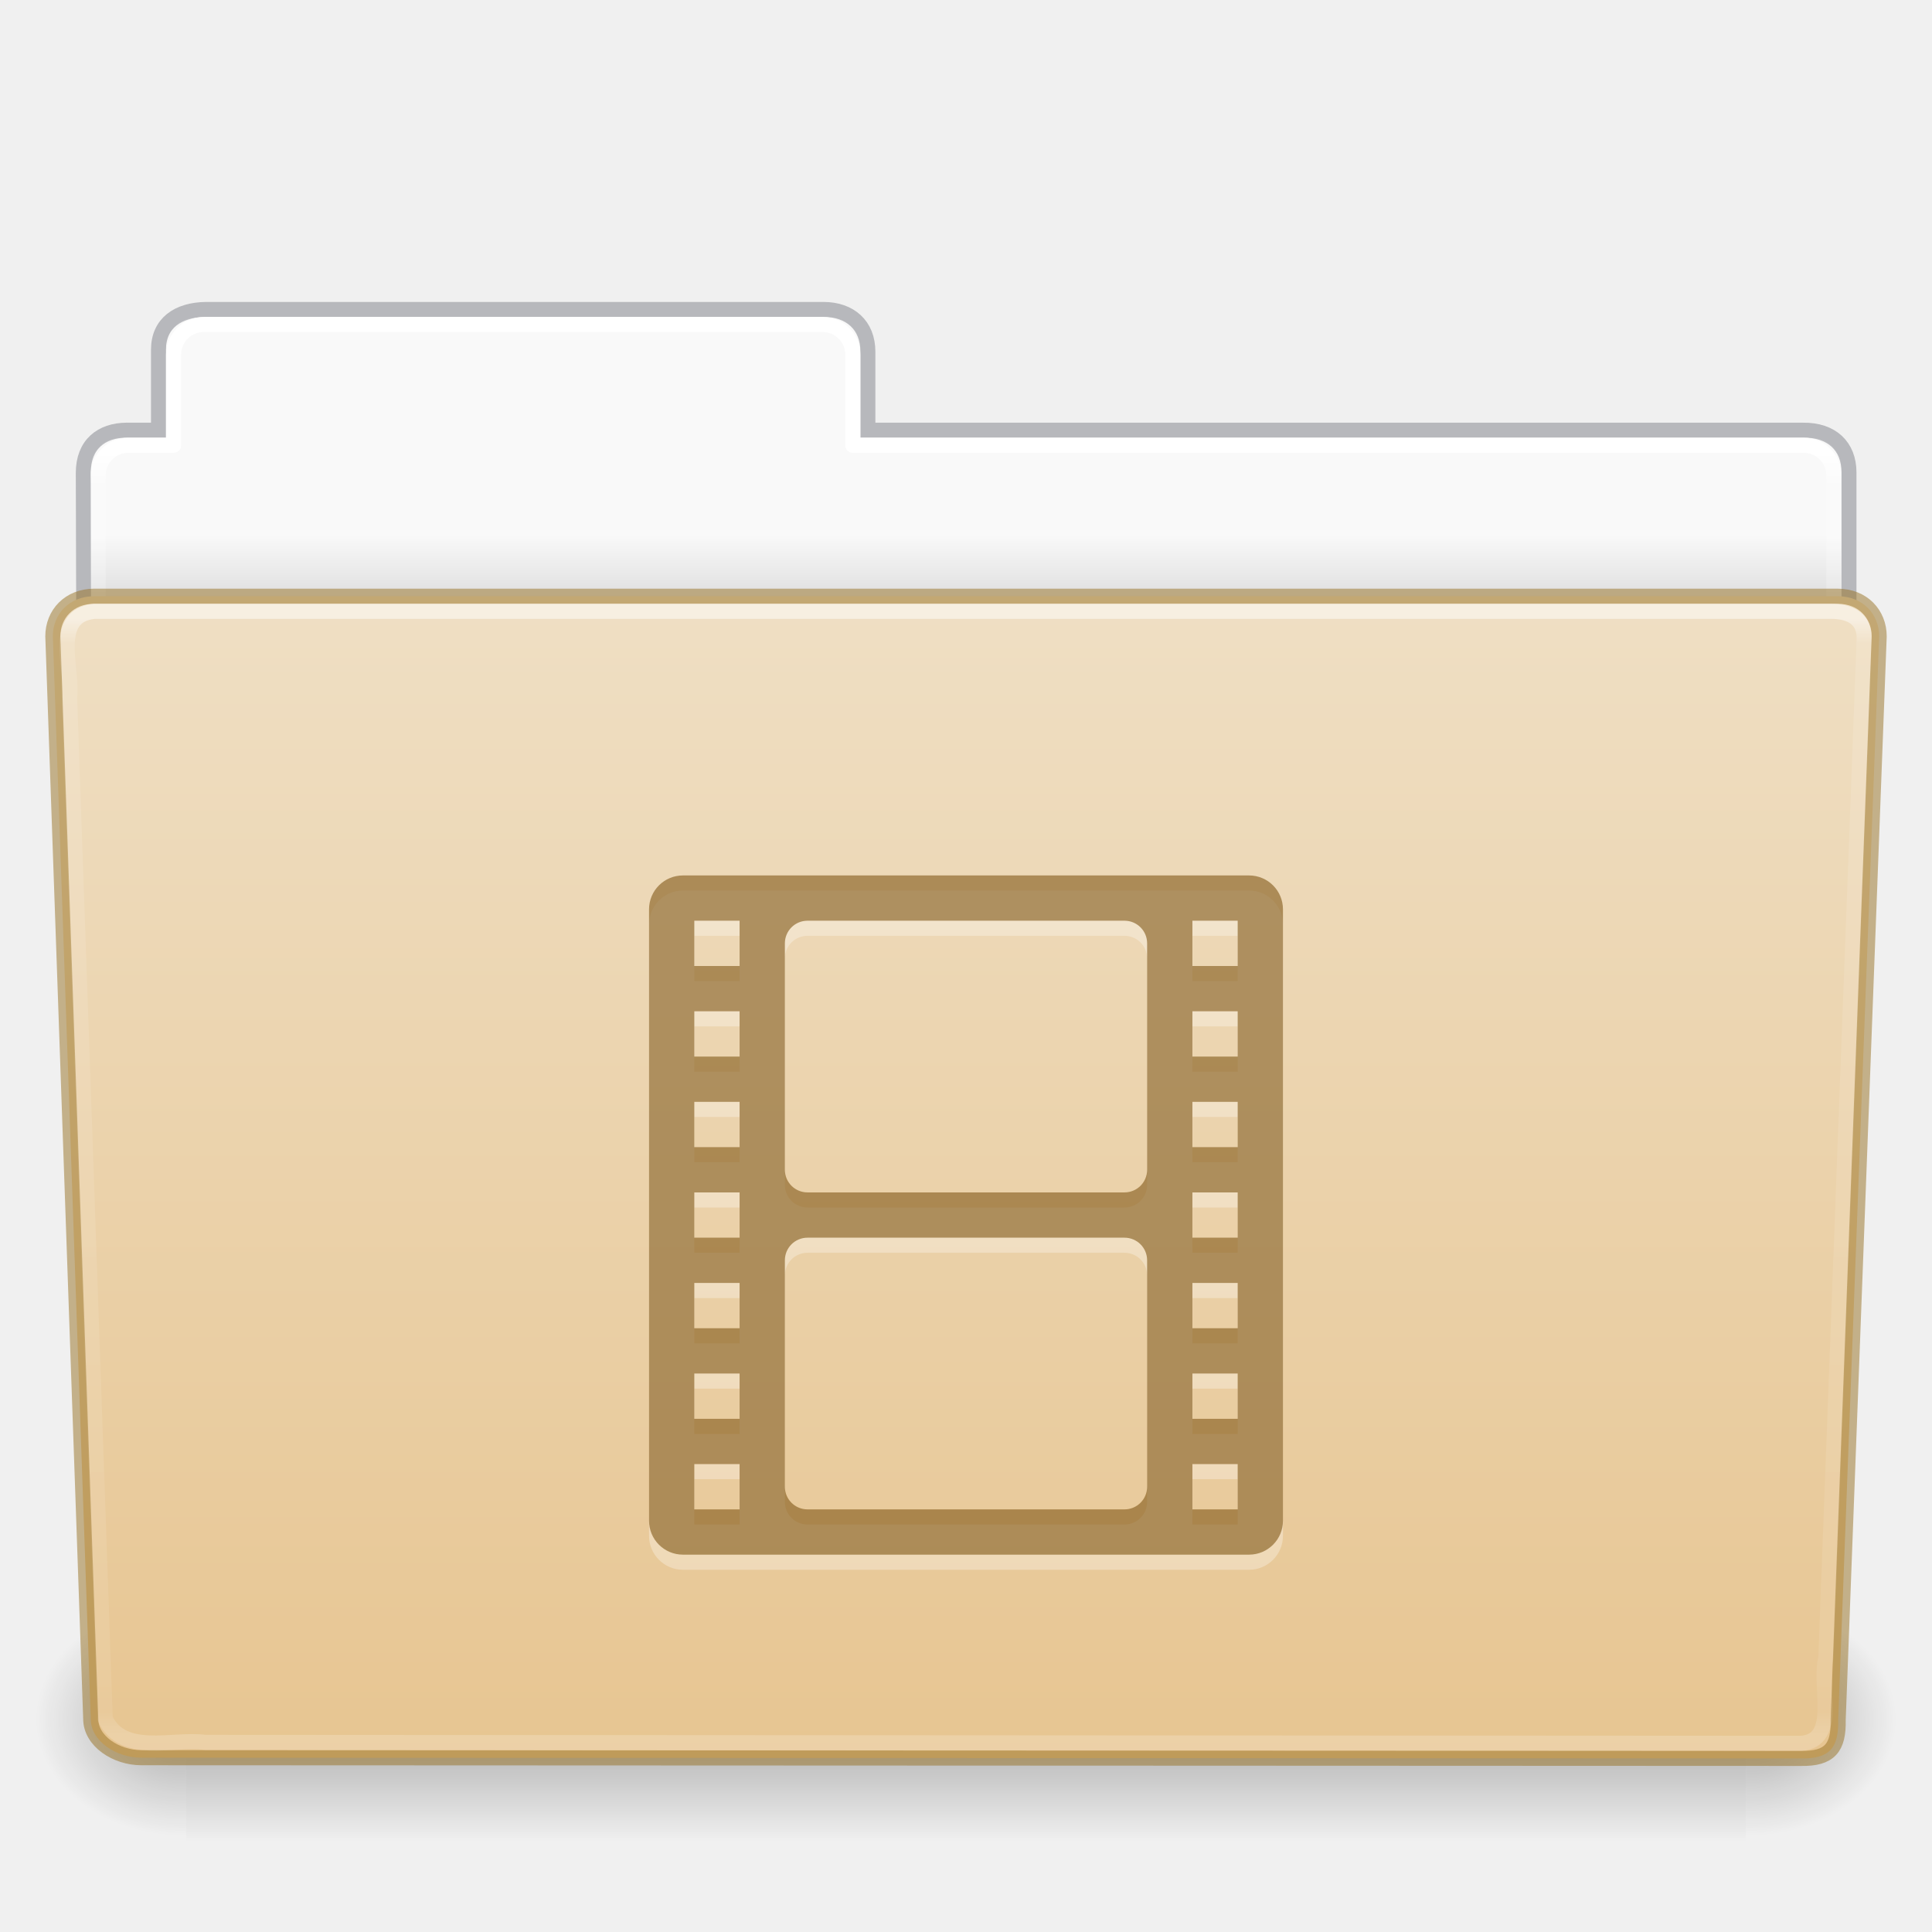
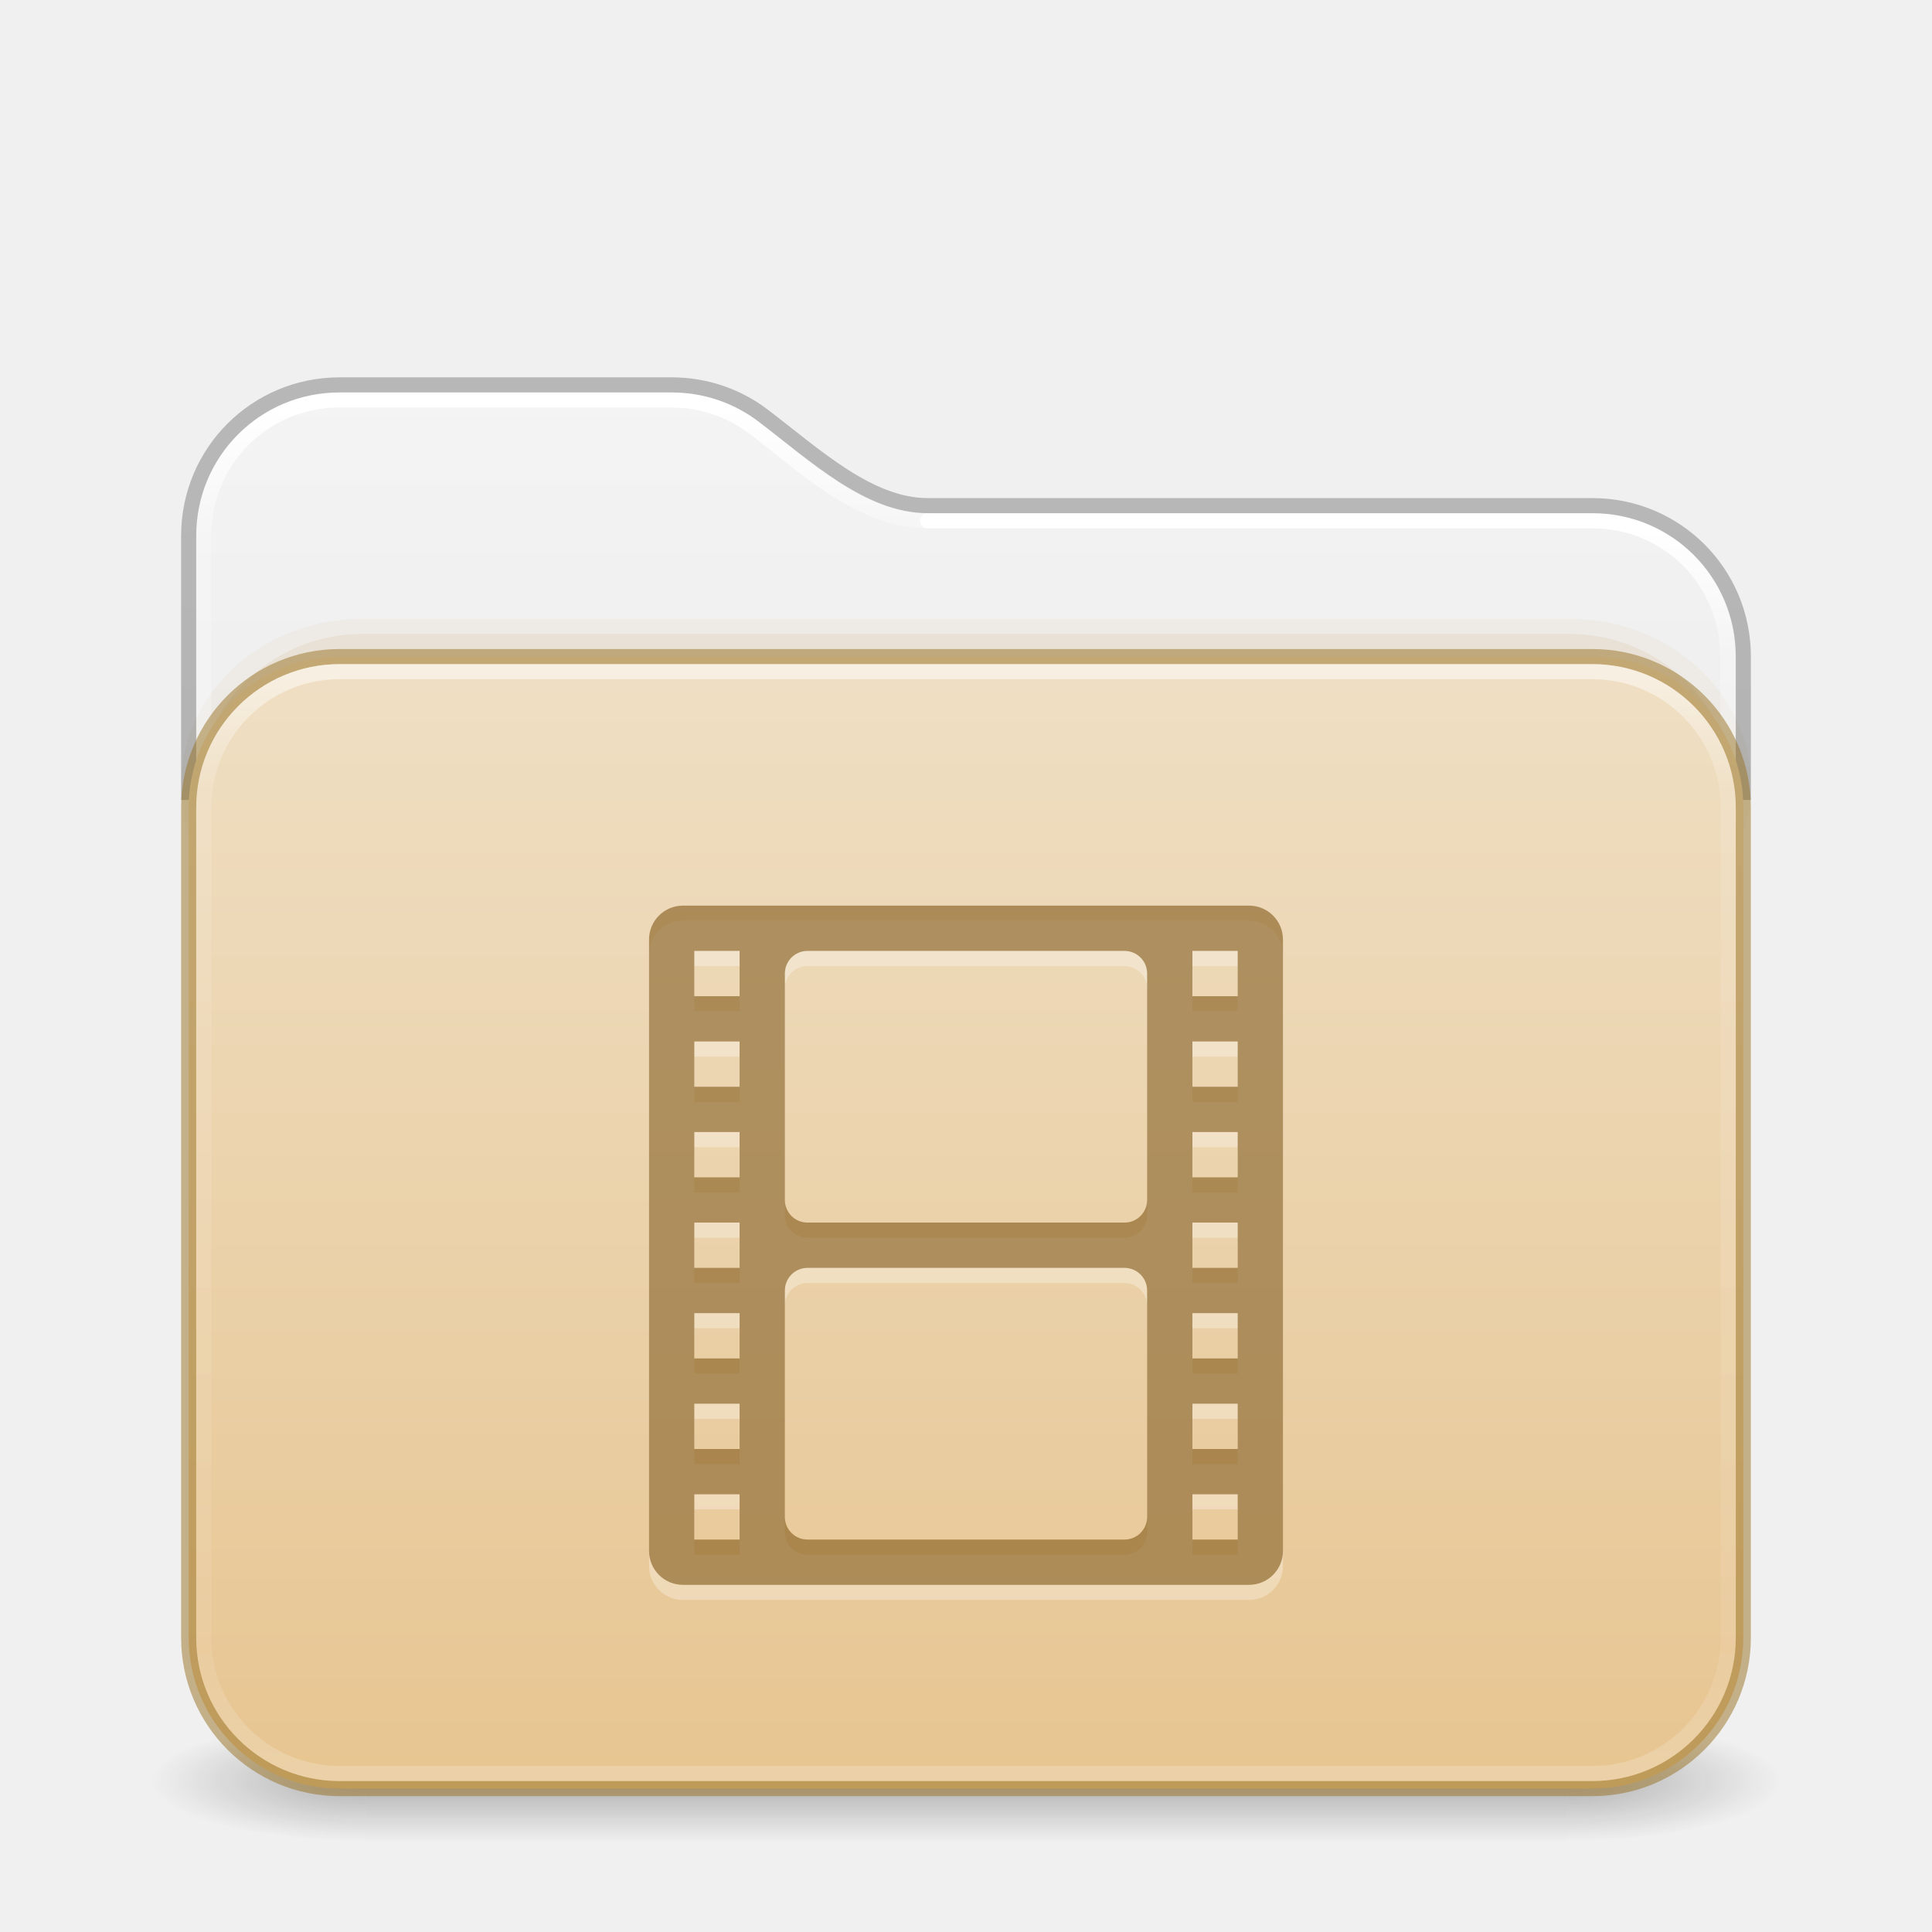
- <svg xmlns="http://www.w3.org/2000/svg" xmlns:xlink="http://www.w3.org/1999/xlink" version="1.1" width="128" height="128" id="svg26392">
-   <defs id="defs26394">
-     <linearGradient x1="97.539" y1="17.003" x2="97.539" y2="44.238" id="linearGradient5891" xlink:href="#linearGradient8272" gradientUnits="userSpaceOnUse" gradientTransform="matrix(2.665841,0,0,2.717099,-143.3328,-5.198823)" />
-     <linearGradient id="linearGradient8272">
-       <stop id="stop8274" style="stop-color:#ffffff;stop-opacity:1" offset="0" />
-       <stop id="stop8276" style="stop-color:#ffffff;stop-opacity:0.235" offset="0.022" />
-       <stop id="stop8278" style="stop-color:#ffffff;stop-opacity:0.157" offset="0.979" />
-       <stop id="stop8280" style="stop-color:#ffffff;stop-opacity:0.392" offset="1" />
+ <svg xmlns="http://www.w3.org/2000/svg" xmlns:xlink="http://www.w3.org/1999/xlink" id="svg4379" height="128" width="128" version="1.1" xml:space="preserve">
+   <defs id="defs4381">
+     <linearGradient id="linearGradient2029">
+       <stop offset="0" style="stop-color:#ffffff;stop-opacity:1" id="stop2021" />
+       <stop offset="0.084" style="stop-color:#ffffff;stop-opacity:0.235" id="stop2023" />
+       <stop offset="0.951" style="stop-color:#ffffff;stop-opacity:0.157" id="stop2025" />
+       <stop offset="1" style="stop-color:#ffffff;stop-opacity:0.392" id="stop2027" />
    </linearGradient>
-     <linearGradient x1="302.857" y1="366.648" x2="302.857" y2="609.505" id="linearGradient5875" xlink:href="#linearGradient5048-585" gradientUnits="userSpaceOnUse" gradientTransform="matrix(0.214004,0,0,0.06588235,-13.34714,81.84438)" />
-     <linearGradient id="linearGradient5048-585">
-       <stop id="stop2667" style="stop-color:#000000;stop-opacity:0" offset="0" />
-       <stop id="stop2669" style="stop-color:#000000;stop-opacity:1" offset="0.5" />
-       <stop id="stop2671" style="stop-color:#000000;stop-opacity:0" offset="1" />
+     <linearGradient id="linearGradient2019">
+       <stop offset="0" style="stop-color:#ffffff;stop-opacity:1" id="stop2011" />
+       <stop offset="0.092" style="stop-color:#ffffff;stop-opacity:0.235" id="stop2013" />
+       <stop offset="0.951" style="stop-color:#ffffff;stop-opacity:0.157" id="stop2015" />
+       <stop offset="1" style="stop-color:#ffffff;stop-opacity:0.392" id="stop2017" />
    </linearGradient>
-     <radialGradient cx="605.714" cy="486.648" r="117.143" fx="605.714" fy="486.648" id="radialGradient5877" xlink:href="#linearGradient5060-179" gradientUnits="userSpaceOnUse" gradientTransform="matrix(0.08300137,0,0,0.06588235,65.64502,81.84438)" />
-     <linearGradient id="linearGradient5060-179">
-       <stop id="stop2675" style="stop-color:#000000;stop-opacity:1" offset="0" />
-       <stop id="stop2677" style="stop-color:#000000;stop-opacity:0" offset="1" />
+     <linearGradient gradientTransform="matrix(2.730575,0,0,2.72973,-1.533788,11.47085)" gradientUnits="userSpaceOnUse" xlink:href="#linearGradient2029" id="linearGradient3159" y2="42.888" x2="9.465" y1="5.695" x1="9.465" />
+     <linearGradient id="linearGradient3924-776">
+       <stop offset="0" style="stop-color:#ffffff;stop-opacity:1" id="stop3124" />
+       <stop offset="0.104" style="stop-color:#ffffff;stop-opacity:0.235" id="stop3126" />
+       <stop offset="0.896" style="stop-color:#ffffff;stop-opacity:0.157" id="stop3128" />
+       <stop offset="1" style="stop-color:#ffffff;stop-opacity:0.392" id="stop3130" />
    </linearGradient>
-     <radialGradient cx="605.714" cy="486.648" r="117.143" fx="605.714" fy="486.648" id="radialGradient5879" xlink:href="#linearGradient5060-820" gradientUnits="userSpaceOnUse" gradientTransform="matrix(-0.08300135,0,0,0.06588235,62.35497,81.84438)" />
-     <linearGradient id="linearGradient5060-820">
-       <stop id="stop2681" style="stop-color:#000000;stop-opacity:1" offset="0" />
-       <stop id="stop2683" style="stop-color:#000000;stop-opacity:0" offset="1" />
+     <linearGradient id="linearGradient3104-6">
+       <stop offset="0" style="stop-color:#000000;stop-opacity:0.318" id="stop3106-3" />
+       <stop offset="1" style="stop-color:#000000;stop-opacity:0.24" id="stop3108-9" />
    </linearGradient>
-     <linearGradient x1="97.539" y1="12.108" x2="97.539" y2="44.261" id="linearGradient5873" xlink:href="#linearGradient9235" gradientUnits="userSpaceOnUse" gradientTransform="matrix(2.665841,0,0,2.646908,-143.3328,-2.049513)" />
-     <linearGradient id="linearGradient9235">
-       <stop id="stop9237" style="stop-color:#ffffff;stop-opacity:1" offset="0" />
-       <stop id="stop9239" style="stop-color:#ffffff;stop-opacity:0.235" offset="0.024" />
-       <stop id="stop9241" style="stop-color:#ffffff;stop-opacity:0.157" offset="0.979" />
-       <stop id="stop9243" style="stop-color:#ffffff;stop-opacity:0.392" offset="1" />
+     <linearGradient xlink:href="#linearGradient3600-9-51" id="linearGradient1512" gradientUnits="userSpaceOnUse" gradientTransform="matrix(2.607912,0,0,2.508266,-128.9951,13.87973)" x1="74.839" y1="4.536" x2="74.839" y2="49.779" />
+     <linearGradient id="linearGradient3600-9-51">
+       <stop offset="0" style="stop-color:#f4f4f4;stop-opacity:1" id="stop3602-0-0" />
+       <stop offset="1" style="stop-color:#dbdbdb;stop-opacity:1" id="stop3604-9-04" />
    </linearGradient>
-     <linearGradient id="linearGradient6404-7-5">
-       <stop id="stop6406-1-8" style="stop-color:#f9f9f9;stop-opacity:1" offset="0" />
-       <stop id="stop6408-9-6" style="stop-color:#c9c9c9;stop-opacity:1" offset="1" />
+     <linearGradient xlink:href="#linearGradient3924-776" id="linearGradient657" gradientUnits="userSpaceOnUse" gradientTransform="matrix(2.72973,0,0,1.972973,-1.513512,33.64867)" x1="24" y1="5.754" x2="24" y2="42.244" />
+     <linearGradient xlink:href="#linearGradient3104-6" id="linearGradient1534" gradientUnits="userSpaceOnUse" gradientTransform="matrix(0.8074969,0,0,0.8947171,-120.875,44.35212)" x1="225.287" y1="103.372" x2="225.287" y2="-12.009" />
+     <linearGradient xlink:href="#linearGradient2019" id="linearGradient2006" gradientUnits="userSpaceOnUse" gradientTransform="matrix(2.730575,0,0,2.72973,-1.533788,11.47085)" x1="36.753" y1="8.629" x2="36.753" y2="42.731" />
+     <linearGradient y2="141.496" x2="87.027" y1="-30.801" x1="87.027" gradientTransform="matrix(0.5041322,0,0,0.4352946,-7.512292,56.90763)" gradientUnits="userSpaceOnUse" id="linearGradient1004" xlink:href="#linearGradient4632-0-6-4-4-4" />
+     <linearGradient id="linearGradient4632-0-6-4-4-4">
+       <stop offset="0" style="stop-color:#efdfc4;stop-opacity:1" id="stop4634-4-4-7-4" />
+       <stop offset="1" style="stop-color:#e7c591;stop-opacity:1" id="stop4636-3-1-5-9" />
    </linearGradient>
-     <linearGradient x1="62.989" y1="14.091" x2="62.989" y2="16.998" id="linearGradient26390" xlink:href="#linearGradient6404-7-5" gradientUnits="userSpaceOnUse" gradientTransform="matrix(2.72093,0,0,2.672258,-117.2202,-2.213873)" />
-     <linearGradient id="linearGradient4632-0-6-4-4-4">
-       <stop id="stop4634-4-4-7-4" style="stop-color:#efdfc4;stop-opacity:1" offset="0" />
-       <stop id="stop4636-3-1-5-9" style="stop-color:#e7c591;stop-opacity:1" offset="1" />
+     <radialGradient gradientTransform="matrix(2.003784,0,0,1.4,27.98813,-17.4)" gradientUnits="userSpaceOnUse" xlink:href="#linearGradient3688-166-749-5" id="radialGradient2455-1-3" fy="43.5" fx="4.993" r="2.5" cy="43.5" cx="4.993" />
+     <linearGradient id="linearGradient3688-166-749-5">
+       <stop offset="0" style="stop-color:#181818;stop-opacity:1" id="stop2883-0" />
+       <stop offset="1" style="stop-color:#181818;stop-opacity:0" id="stop2885-5" />
    </linearGradient>
-     <linearGradient xlink:href="#linearGradient4632-0-6-4-4-4" id="linearGradient1004" gradientUnits="userSpaceOnUse" gradientTransform="matrix(0.5041322,0,0,0.4933339,-7.512295,48.6953)" x1="48.623" y1="-19.358" x2="48.623" y2="138.455" />
+     <radialGradient gradientTransform="matrix(2.003784,0,0,1.4,-20.01187,-104.4)" gradientUnits="userSpaceOnUse" xlink:href="#linearGradient3688-166-749-5" id="radialGradient2457-5-2" fy="43.5" fx="4.993" r="2.5" cy="43.5" cx="4.993" />
+     <linearGradient gradientUnits="userSpaceOnUse" xlink:href="#linearGradient3702-501-757-0" id="linearGradient2459-7" y2="39.999" x2="25.058" y1="47.028" x1="25.058" />
+     <linearGradient id="linearGradient3702-501-757-0">
+       <stop offset="0" style="stop-color:#181818;stop-opacity:0" id="stop2895-0" />
+       <stop offset="0.5" style="stop-color:#181818;stop-opacity:1" id="stop2897-2" />
+       <stop offset="1" style="stop-color:#181818;stop-opacity:0" id="stop2899-6" />
+     </linearGradient>
  </defs>
-   <path style="color:#000000;display:inline;overflow:visible;visibility:visible;fill:url(#linearGradient26390);fill-opacity:1;fill-rule:nonzero;stroke:none;stroke-width:1;marker:none;enable-background:accumulate" id="rect8678-4" d="m 13,21.031 c -1.108,0 -2,0.892 -2,2 v 5.969 H 8 c -1.108,0 -2,0.892 -2,2 v 11 c 0,1.108 0.892,2 2,2 H 120 c 1.108,0 2,-0.892 2,-2 v -11 c 0,-1.108 -0.892,-2 -2,-2 H 57 v -5.969 c 0,-1.108 -0.892,-2 -2,-2 z" />
-   <path style="color:#000000;display:inline;overflow:visible;visibility:visible;opacity:0.5;fill:none;stroke:#7e8087;stroke-width:0.992;stroke-linecap:square;stroke-linejoin:miter;stroke-miterlimit:4;stroke-dasharray:none;stroke-dashoffset:0;stroke-opacity:1;marker:none;enable-background:accumulate;font-variant-east_asian:normal;vector-effect:none;fill-opacity:1" id="path3468" d="m 13.663,20.5 c -1.878,0.021 -3.163,0.914 -3.163,2.672 v 5.327 c -0.961,0 -1.477,-0.003 -2.104,0 -1.679,0.008 -2.878,0.945 -2.878,2.833 0.094,27.498 -0.018,28.922 -0.018,31.257 3.906,0 117,-9.887 117,-14.142 v -17.142 c 0,-1.758 -1.158,-2.826 -3.036,-2.805 H 57.5 v -5.199 c 0,-1.758 -1.187,-2.801 -2.948,-2.801 H 13.663 Z" />
-   <path style="color:#000000;display:inline;overflow:visible;visibility:visible;fill:none;stroke:url(#linearGradient5873);stroke-width:1;stroke-linecap:round;stroke-linejoin:round;stroke-miterlimit:4;stroke-dasharray:none;stroke-dashoffset:0;stroke-opacity:1;marker:none;enable-background:accumulate" id="rect8678" d="m 13.5,21.5 c -1.108,0 -2,0.892 -2,2 v 6 H 8.5 c -1.108,0 -2,0.892 -2,2 v 11 c 0,1.108 0.892,2 2,2 H 119.5 c 1.108,0 2,-0.892 2,-2 v -11 c 0,-1.108 -0.892,-2 -2,-2 H 56.5 v -6 c 0,-1.108 -0.892,-2 -2,-2 z" />
-   <rect width="103.333" height="16" x="12.333" y="106" id="rect4173" style="display:inline;overflow:visible;visibility:visible;opacity:0.3;fill:url(#linearGradient5875);fill-opacity:1;fill-rule:nonzero;stroke:none;stroke-width:0.997;marker:none" />
-   <path d="m 115.667,106.001 c 0,0 0,15.999 0,15.999 4.274,0.03 10.333,-3.585 10.333,-8.001 0,-4.416 -4.77,-7.999 -10.333,-7.999 z" id="path5058" style="display:inline;overflow:visible;visibility:visible;opacity:0.3;fill:url(#radialGradient5877);fill-opacity:1;fill-rule:nonzero;stroke:none;stroke-width:0.997;marker:none" />
-   <path d="m 12.333,106.001 c 0,0 0,15.999 0,15.999 C 8.059,122.03 2,118.415 2,113.999 c 0,-4.416 4.77,-7.999 10.333,-7.999 z" id="path5018" style="display:inline;overflow:visible;visibility:visible;opacity:0.3;fill:url(#radialGradient5879);fill-opacity:1;fill-rule:nonzero;stroke:none;stroke-width:0.997;marker:none" />
-   <path style="display:inline;overflow:visible;visibility:visible;fill:url(#linearGradient1004);fill-opacity:1;fill-rule:nonzero;stroke:#987124;stroke-width:1;marker:none;enable-background:accumulate;font-variant-east_asian:normal;opacity:1;vector-effect:none;stroke-linecap:butt;stroke-linejoin:miter;stroke-miterlimit:4;stroke-dasharray:none;stroke-dashoffset:0;stroke-opacity:0.498" id="path3369" d="m 6.25,39.5 115.5,10e-4 c 1.669,0 2.75,1.184 2.75,2.655 l -2.716,71.781 c 0.039,1.862 -0.55,2.6 -2.489,2.561 L 9.362,116.452 c -1.669,0 -3.351,-1.099 -3.351,-2.571 l -2.51,-71.725 c 0,-1.472 1.081,-2.656 2.75,-2.656 z" />
-   <path style="display:inline;overflow:visible;visibility:visible;opacity:0.5;fill:none;stroke:url(#linearGradient5891);stroke-width:1;stroke-linecap:round;stroke-linejoin:round;stroke-miterlimit:4;stroke-dasharray:none;stroke-dashoffset:0;stroke-opacity:1;marker:none;enable-background:accumulate" id="path8263" d="m 6.25,40.5 c -2.849,0.297 -1.409,3.767 -1.64,5.72 0.786,22.548 1.575,45.096 2.359,67.644 1.189,2.49 4.43,1.282 6.638,1.574 35.235,0.021 70.47,0.041 105.705,0.062 2.566,-0.165 1.157,-3.818 1.654,-5.656 0.855,-22.569 2.543,-67.571 2.543,-67.571 0,-1.162 -0.78,-1.773 -2.207,-1.773 -37.089,0 -77.962,0 -115.052,0 z" />
-   <path style="color:#000000;display:inline;overflow:visible;visibility:visible;fill:#ffffff;fill-opacity:1;fill-rule:nonzero;stroke:none;stroke-width:5;marker:none;enable-background:accumulate;font-variant-east_asian:normal;opacity:0.3;vector-effect:none;stroke-linecap:butt;stroke-linejoin:miter;stroke-miterlimit:4;stroke-dasharray:none;stroke-dashoffset:0;stroke-opacity:1" id="rect3032-7-5-6" d="m 45.25,59 c -1.246,0 -2.25,1.004 -2.25,2.25 v 40.5 c 0,1.246 1.004,2.25 2.25,2.25 h 37.5 c 1.246,0 2.25,-1.004 2.25,-2.25 V 61.25 c 0,-1.246 -1.004,-2.25 -2.25,-2.25 z m 0.75,3 h 3 v 3 h -3 z m 7.5,0 h 21 c 0.831,0 1.5,0.669 1.5,1.5 v 15 c 0,0.831 -0.669,1.5 -1.5,1.5 h -21 c -0.831,0 -1.5,-0.669 -1.5,-1.5 v -15 c 0,-0.831 0.669,-1.5 1.5,-1.5 z m 25.5,0 h 3 v 3 h -3 z m -33,6 h 3 v 3 h -3 z m 33,0 h 3 v 3 h -3 z m -33,6 h 3 v 3 h -3 z m 33,0 h 3 v 3 h -3 z m -33,6 h 3 v 3 h -3 z m 33,0 h 3 v 3 h -3 z m -25.5,3 h 21 c 0.831,0 1.5,0.669 1.5,1.5 v 15 c 0,0.831 -0.669,1.5 -1.5,1.5 h -21 c -0.831,0 -1.5,-0.669 -1.5,-1.5 v -15 c 0,-0.831 0.669,-1.5 1.5,-1.5 z m -7.5,3 h 3 v 3 h -3 z m 33,0 h 3 v 3 h -3 z m -33,6 h 3 v 3 h -3 z m 33,0 h 3 v 3 h -3 z m -33,6 h 3 v 3 h -3 z m 33,0 h 3 v 3 h -3 z" />
-   <path style="color:#000000;display:inline;overflow:visible;visibility:visible;fill:#7e5514;fill-opacity:0.971;fill-rule:nonzero;stroke:none;stroke-width:1;marker:none;enable-background:accumulate;font-variant-east_asian:normal;opacity:0.6;vector-effect:none;stroke-linecap:butt;stroke-linejoin:miter;stroke-miterlimit:4;stroke-dasharray:none;stroke-dashoffset:0;stroke-opacity:0.498" id="rect3032-7-5" d="m 45.25,58 c -1.246,0 -2.25,1.004 -2.25,2.25 v 40.5 c 0,1.246 1.004,2.25 2.25,2.25 h 37.5 c 1.246,0 2.25,-1.004 2.25,-2.25 V 60.25 c 0,-1.246 -1.004,-2.25 -2.25,-2.25 z m 0.75,3 h 3 v 3 h -3 z m 7.5,0 h 21 c 0.831,0 1.5,0.669 1.5,1.5 v 15 c 0,0.831 -0.669,1.5 -1.5,1.5 h -21 c -0.831,0 -1.5,-0.669 -1.5,-1.5 v -15 c 0,-0.831 0.669,-1.5 1.5,-1.5 z m 25.5,0 h 3 v 3 h -3 z m -33,6 h 3 v 3 h -3 z m 33,0 h 3 v 3 h -3 z m -33,6 h 3 v 3 h -3 z m 33,0 h 3 v 3 h -3 z m -33,6 h 3 v 3 h -3 z m 33,0 h 3 v 3 h -3 z m -25.5,3 h 21 c 0.831,0 1.5,0.669 1.5,1.5 v 15 c 0,0.831 -0.669,1.5 -1.5,1.5 h -21 c -0.831,0 -1.5,-0.669 -1.5,-1.5 v -15 c 0,-0.831 0.669,-1.5 1.5,-1.5 z m -7.5,3 h 3 v 3 h -3 z m 33,0 h 3 v 3 h -3 z m -33,6 h 3 v 3 h -3 z m 33,0 h 3 v 3 h -3 z m -33,6 h 3 v 3 h -3 z m 33,0 h 3 v 3 h -3 z" />
+   <g transform="matrix(2.842105,0,0,1.142857,-4.210526,68.28572)" id="g3712" style="opacity:1;stroke-width:0.791">
+     <rect width="5" height="7" x="38" y="40" id="rect2801" style="opacity:0.3;fill:url(#radialGradient2455-1-3);fill-opacity:1;stroke:none;stroke-width:0.722" />
+     <rect width="5" height="7" x="-10" y="-47" transform="scale(-1)" id="rect3696" style="opacity:0.3;fill:url(#radialGradient2457-5-2);fill-opacity:1;stroke:none;stroke-width:0.722" />
+     <rect width="28" height="7" x="10" y="40" id="rect3700" style="opacity:0.3;fill:url(#linearGradient2459-7);fill-opacity:1;stroke:none;stroke-width:0.722" />
+   </g>
+   <path id="rect5505-21-6-9-6" style="color:#000000;font-variation-settings:normal;display:inline;overflow:visible;visibility:visible;opacity:1;vector-effect:none;fill:url(#linearGradient1512);fill-opacity:1;stroke:none;stroke-width:1;stroke-linecap:butt;stroke-linejoin:miter;stroke-miterlimit:4;stroke-dasharray:none;stroke-dashoffset:0;stroke-opacity:1;-inkscape-stroke:none;marker:none;enable-background:accumulate;stop-color:#000000;stop-opacity:1" d="m 22.494,26 c -5.268,0 -9.494,4.226 -9.494,9.494 V 53 H 115 V 43.494 C 115,38.226 110.774,34 105.506,34 H 61.473 C 57.291,34 53.715,30.571 50.256,27.936 48.661,26.72 46.669,26 44.496,26 Z" />
+   <rect style="opacity:0.05;fill:#b6802e;fill-opacity:1;fill-rule:evenodd;stroke:none;stroke-width:1;stroke-linecap:round;stroke-linejoin:round;paint-order:markers fill stroke;stop-color:#000000" id="rect4119" width="104" height="22" x="12" y="41" rx="12" ry="12" />
+   <rect style="opacity:0.1;fill:#b6802e;fill-opacity:1;fill-rule:evenodd;stroke:none;stroke-width:1;stroke-linecap:round;stroke-linejoin:round;paint-order:markers fill stroke;stop-color:#000000" id="rect4173" width="102" height="22" x="13" y="42" rx="11" ry="12" />
+   <g id="layer4-0" transform="matrix(0.9047486,0,0,0.9047486,-702.2253,-649.0761)" />
+   <g id="layer4-0-7" transform="matrix(0.9047486,0,0,0.9047486,-702.2253,-641.8382)" />
+   <g id="layer1-3" transform="matrix(0.9047486,0,0,0.9047486,-205.5183,26.98099)" />
+   <path id="rect5505-21-6-9-6-9" style="color:#000000;font-variation-settings:normal;display:inline;overflow:visible;visibility:visible;opacity:1;vector-effect:none;fill:none;fill-opacity:1;stroke:url(#linearGradient3159);stroke-width:1;stroke-linecap:round;stroke-linejoin:round;stroke-miterlimit:4;stroke-dasharray:none;stroke-dashoffset:0;stroke-opacity:1;-inkscape-stroke:none;marker:none;enable-background:accumulate;stop-color:#000000;stop-opacity:1" d="m 61.473,34.502 c -4.465,0 -8.108,-3.563 -11.533,-6.172 -1.509,-1.149 -3.39,-1.83 -5.449,-1.83 H 22.48 c -4.994,0 -8.98,3.986 -8.98,8.979 v 15.695" />
+   <path id="rect5505-21-6-9-6-9-1" style="color:#000000;font-variation-settings:normal;display:inline;overflow:visible;visibility:visible;vector-effect:none;fill:none;fill-opacity:1;stroke:url(#linearGradient2006);stroke-width:1;stroke-linecap:round;stroke-linejoin:round;stroke-miterlimit:4;stroke-dasharray:none;stroke-dashoffset:0;stroke-opacity:1;-inkscape-stroke:none;marker:none;enable-background:accumulate;stop-color:#000000" d="m 114.469,51.174 v -7.695 c 0,-4.992 -3.985,-8.977 -8.978,-8.977 H 61.458" />
+   <path id="rect5505-21-6-9" style="color:#000000;font-variation-settings:normal;display:inline;overflow:visible;visibility:visible;vector-effect:none;fill:none;fill-opacity:1;stroke:url(#linearGradient1534);stroke-width:1;stroke-linecap:butt;stroke-linejoin:round;stroke-miterlimit:4;stroke-dasharray:none;stroke-dashoffset:0;stroke-opacity:1;-inkscape-stroke:none;marker:none;enable-background:accumulate;stop-color:#000000" d="m 115.5,53 v -9.5 c 0,-5.54 -4.46,-10 -10,-10 H 61.473 c -3.894,0 -7.417,-3.303 -10.906,-5.961 C 48.886,26.259 46.785,25.5 44.5,25.5 h -22 c -5.54,0 -10,4.46 -10,10 V 53" />
+   <rect width="103" height="75" rx="10" ry="10" x="12.5" y="43.5" id="rect5505-21-3" style="color:#000000;font-variation-settings:normal;display:inline;overflow:visible;visibility:visible;opacity:1;vector-effect:none;fill:url(#linearGradient1004);fill-opacity:1;fill-rule:nonzero;stroke:#987124;stroke-width:1;stroke-linecap:butt;stroke-linejoin:miter;stroke-miterlimit:4;stroke-dasharray:none;stroke-dashoffset:0;stroke-opacity:0.498;-inkscape-stroke:none;marker:none;enable-background:accumulate;stop-color:#000000;stop-opacity:1" />
+   <rect width="101" height="73" rx="9" ry="9" x="13.5" y="44.5" id="rect6741-7-6" style="opacity:0.5;fill:none;stroke:url(#linearGradient657);stroke-width:1;stroke-linecap:round;stroke-linejoin:round;stroke-miterlimit:4;stroke-dasharray:none;stroke-dashoffset:0;stroke-opacity:1" />
+   <path style="color:#000000;display:inline;overflow:visible;visibility:visible;opacity:0.3;vector-effect:none;fill:#ffffff;fill-opacity:1;fill-rule:nonzero;stroke:none;stroke-width:5;stroke-linecap:butt;stroke-linejoin:miter;stroke-miterlimit:4;stroke-dasharray:none;stroke-dashoffset:0;stroke-opacity:1;marker:none;enable-background:accumulate" id="rect3032-7-5-6" d="M 45.25,61 C 44.004,61 43,62.004 43,63.25 v 40.5 c 0,1.246 1.004,2.25 2.25,2.25 h 37.5 c 1.246,0 2.25,-1.004 2.25,-2.25 V 63.25 C 85,62.004 83.996,61 82.75,61 Z M 46,64 h 3 v 3 h -3 z m 7.5,0 h 21 c 0.831,0 1.5,0.669 1.5,1.5 v 15 c 0,0.831 -0.669,1.5 -1.5,1.5 h -21 C 52.669,82 52,81.331 52,80.5 v -15 C 52,64.669 52.669,64 53.5,64 Z M 79,64 h 3 v 3 h -3 z m -33,6 h 3 v 3 h -3 z m 33,0 h 3 v 3 h -3 z m -33,6 h 3 v 3 h -3 z m 33,0 h 3 v 3 h -3 z m -33,6 h 3 v 3 h -3 z m 33,0 h 3 v 3 h -3 z m -25.5,3 h 21 c 0.831,0 1.5,0.669 1.5,1.5 v 15 c 0,0.831 -0.669,1.5 -1.5,1.5 h -21 c -0.831,0 -1.5,-0.669 -1.5,-1.5 v -15 C 52,85.669 52.669,85 53.5,85 Z M 46,88 h 3 v 3 h -3 z m 33,0 h 3 v 3 h -3 z m -33,6 h 3 v 3 h -3 z m 33,0 h 3 v 3 h -3 z m -33,6 h 3 v 3 h -3 z m 33,0 h 3 v 3 h -3 z" />
+   <path style="color:#000000;display:inline;overflow:visible;visibility:visible;opacity:0.6;vector-effect:none;fill:#7e5514;fill-opacity:0.971;fill-rule:nonzero;stroke:none;stroke-width:1;stroke-linecap:butt;stroke-linejoin:miter;stroke-miterlimit:4;stroke-dasharray:none;stroke-dashoffset:0;stroke-opacity:0.498;marker:none;enable-background:accumulate" id="rect3032-7-5" d="M 45.25,60 C 44.004,60 43,61.004 43,62.25 v 40.5 c 0,1.246 1.004,2.25 2.25,2.25 h 37.5 c 1.246,0 2.25,-1.004 2.25,-2.25 V 62.25 C 85,61.004 83.996,60 82.75,60 Z M 46,63 h 3 v 3 h -3 z m 7.5,0 h 21 c 0.831,0 1.5,0.669 1.5,1.5 v 15 c 0,0.831 -0.669,1.5 -1.5,1.5 h -21 C 52.669,81 52,80.331 52,79.5 v -15 C 52,63.669 52.669,63 53.5,63 Z M 79,63 h 3 v 3 h -3 z m -33,6 h 3 v 3 h -3 z m 33,0 h 3 v 3 h -3 z m -33,6 h 3 v 3 h -3 z m 33,0 h 3 v 3 h -3 z m -33,6 h 3 v 3 h -3 z m 33,0 h 3 v 3 h -3 z m -25.5,3 h 21 c 0.831,0 1.5,0.669 1.5,1.5 v 15 c 0,0.831 -0.669,1.5 -1.5,1.5 h -21 c -0.831,0 -1.5,-0.669 -1.5,-1.5 v -15 C 52,84.669 52.669,84 53.5,84 Z M 46,87 h 3 v 3 h -3 z m 33,0 h 3 v 3 h -3 z m -33,6 h 3 v 3 h -3 z m 33,0 h 3 v 3 h -3 z m -33,6 h 3 V 102 h -3 z m 33,0 h 3 V 102 h -3 z" />
</svg>
